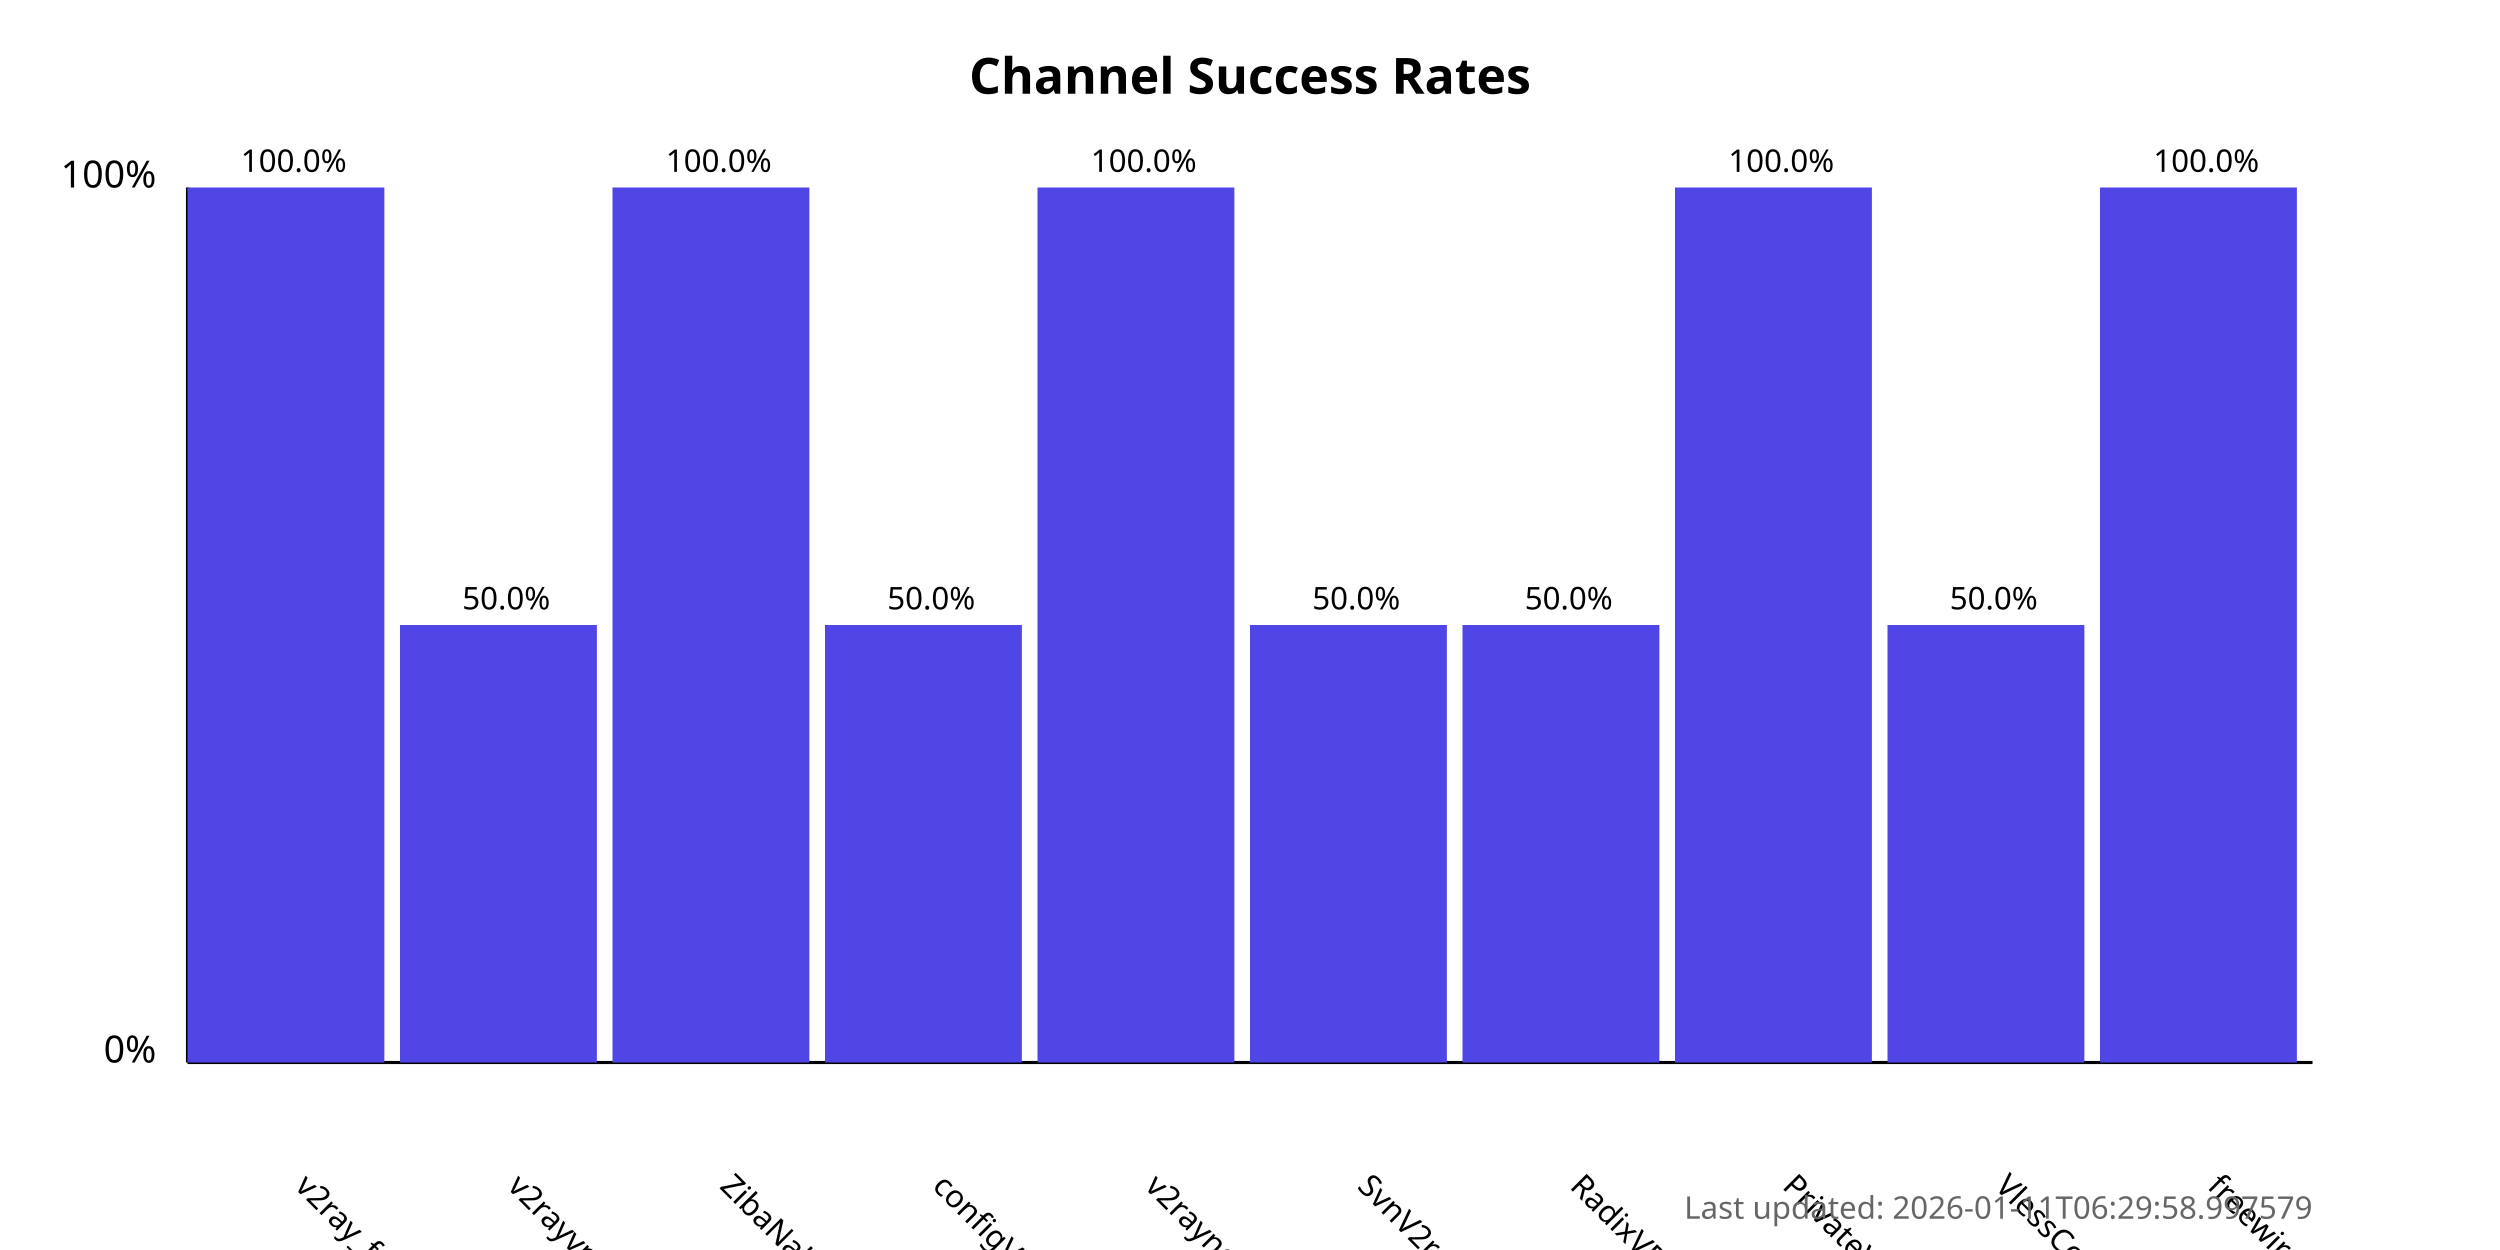
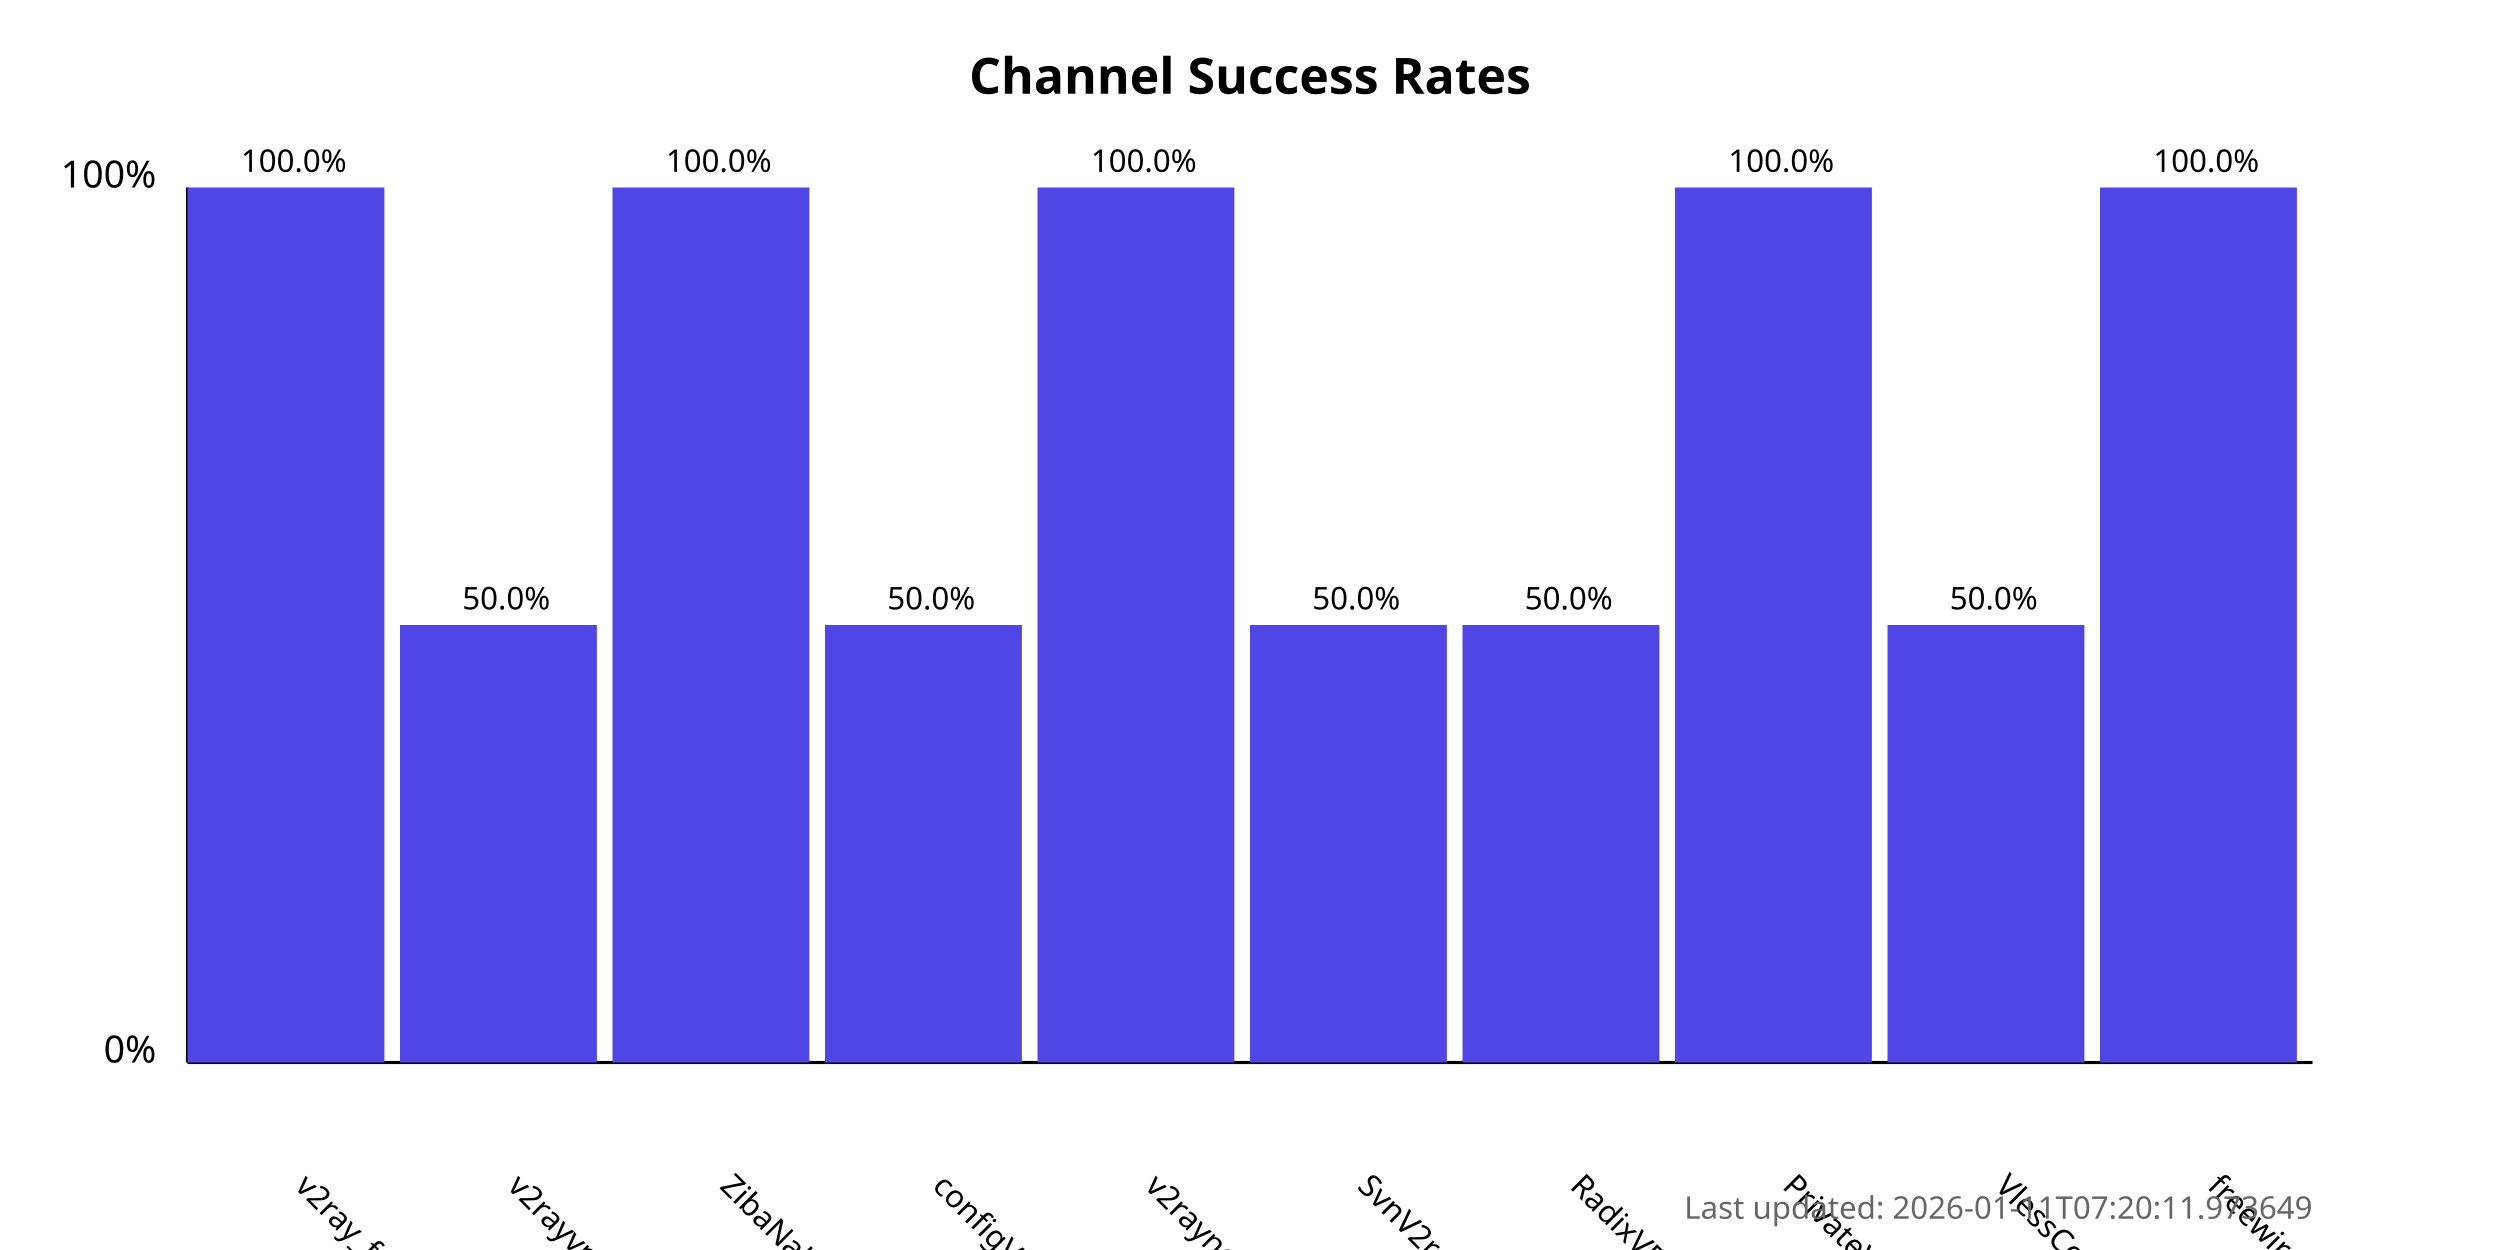
<svg xmlns="http://www.w3.org/2000/svg" width="800" height="400">
  <style>
            .chart-title { font: bold 16px sans-serif; }
            .axis-label { font: 12px sans-serif; }
            .tick-label { font: 10px sans-serif; }
            .bar { fill: #4f46e5; }
            .bar:hover { fill: #6366f1; }
            .timestamp { font: 10px sans-serif; fill: #666; }
        </style>
  <text x="400.0" y="30" text-anchor="middle" class="chart-title">
            Channel Success Rates
        </text>
  <line x1="60" y1="340" x2="60" y2="60" stroke="black" stroke-width="1" />
  <line x1="60" y1="340" x2="740" y2="340" stroke="black" stroke-width="1" />
  <text x="50" y="340" text-anchor="end" class="axis-label">0%</text>
  <text x="50" y="60" text-anchor="end" class="axis-label">100%</text>
  <g>
    <rect x="60" y="60.0" width="63.0" height="280.0" class="bar" />
    <text x="94.0" y="380" transform="rotate(45, 94.0, 380)" text-anchor="start" class="tick-label">
                v2ray_free_conf
            </text>
    <text x="94.0" y="55.0" text-anchor="middle" class="tick-label">
                100.0%
            </text>
  </g>
  <g>
    <rect x="128.0" y="200.0" width="63.0" height="140.0" class="bar" />
    <text x="162.0" y="380" transform="rotate(45, 162.0, 380)" text-anchor="start" class="tick-label">
                v2rayvpno
            </text>
    <text x="162.0" y="195.0" text-anchor="middle" class="tick-label">
                50.0%
            </text>
  </g>
  <g>
    <rect x="196.0" y="60.0" width="63.0" height="280.0" class="bar" />
    <text x="230.0" y="380" transform="rotate(45, 230.0, 380)" text-anchor="start" class="tick-label">
                ZibaNabz
            </text>
    <text x="230.0" y="55.0" text-anchor="middle" class="tick-label">
                100.0%
            </text>
  </g>
  <g>
    <rect x="264.0" y="200.0" width="63.0" height="140.0" class="bar" />
    <text x="298.0" y="380" transform="rotate(45, 298.0, 380)" text-anchor="start" class="tick-label">
                configV2rayForFree
            </text>
    <text x="298.0" y="195.0" text-anchor="middle" class="tick-label">
                50.0%
            </text>
  </g>
  <g>
    <rect x="332.0" y="60.0" width="63.0" height="280.0" class="bar" />
    <text x="366.0" y="380" transform="rotate(45, 366.0, 380)" text-anchor="start" class="tick-label">
                v2rayngvpn
            </text>
    <text x="366.0" y="55.0" text-anchor="middle" class="tick-label">
                100.0%
            </text>
  </g>
  <g>
    <rect x="400.0" y="200.0" width="63.0" height="140.0" class="bar" />
    <text x="434.0" y="380" transform="rotate(45, 434.0, 380)" text-anchor="start" class="tick-label">
                SvnV2ray
            </text>
    <text x="434.0" y="195.0" text-anchor="middle" class="tick-label">
                50.0%
            </text>
  </g>
  <g>
    <rect x="468.0" y="200.0" width="63.0" height="140.0" class="bar" />
    <text x="502.0" y="380" transform="rotate(45, 502.0, 380)" text-anchor="start" class="tick-label">
                RadixVPN
            </text>
    <text x="502.0" y="195.0" text-anchor="middle" class="tick-label">
                50.0%
            </text>
  </g>
  <g>
    <rect x="536.0" y="60.0" width="63.0" height="280.0" class="bar" />
    <text x="570.0" y="380" transform="rotate(45, 570.0, 380)" text-anchor="start" class="tick-label">
                PrivateVPNs
            </text>
    <text x="570.0" y="55.0" text-anchor="middle" class="tick-label">
                100.0%
            </text>
  </g>
  <g>
    <rect x="604.0" y="200.0" width="63.0" height="140.0" class="bar" />
    <text x="638.0" y="380" transform="rotate(45, 638.0, 380)" text-anchor="start" class="tick-label">
                VlessConfig
            </text>
    <text x="638.0" y="195.0" text-anchor="middle" class="tick-label">
                50.0%
            </text>
  </g>
  <g>
    <rect x="672.0" y="60.0" width="63.0" height="280.0" class="bar" />
    <text x="706.0" y="380" transform="rotate(45, 706.0, 380)" text-anchor="start" class="tick-label">
                freewireguard
            </text>
    <text x="706.0" y="55.0" text-anchor="middle" class="tick-label">
                100.0%
            </text>
  </g>
  <text x="740" y="390" text-anchor="end" class="timestamp">
-             Last updated: 2026-01-11T06:29:58.997579
+             Last updated: 2026-01-11T07:20:11.973649
        </text>
</svg>
